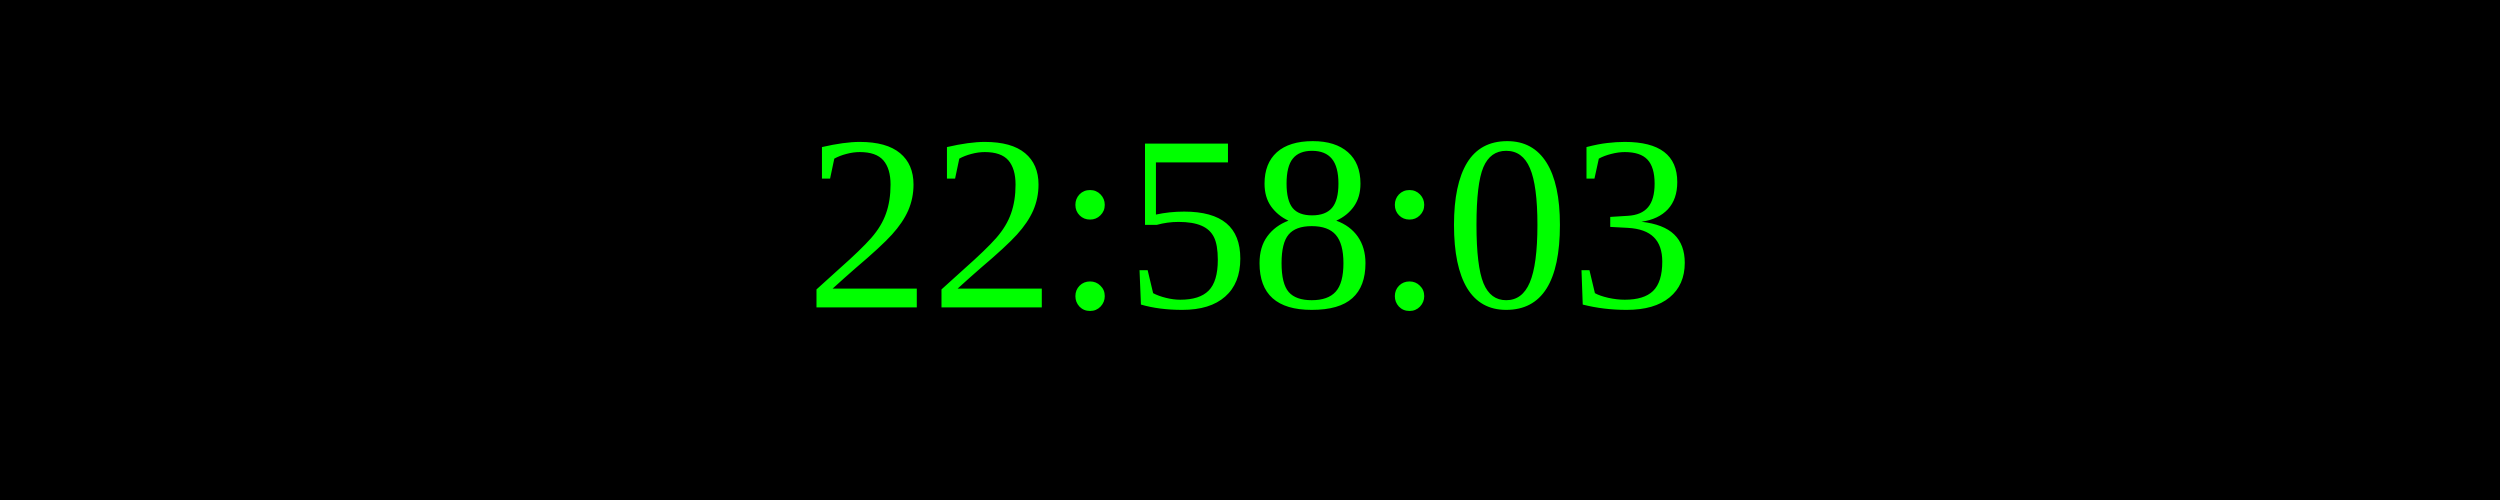
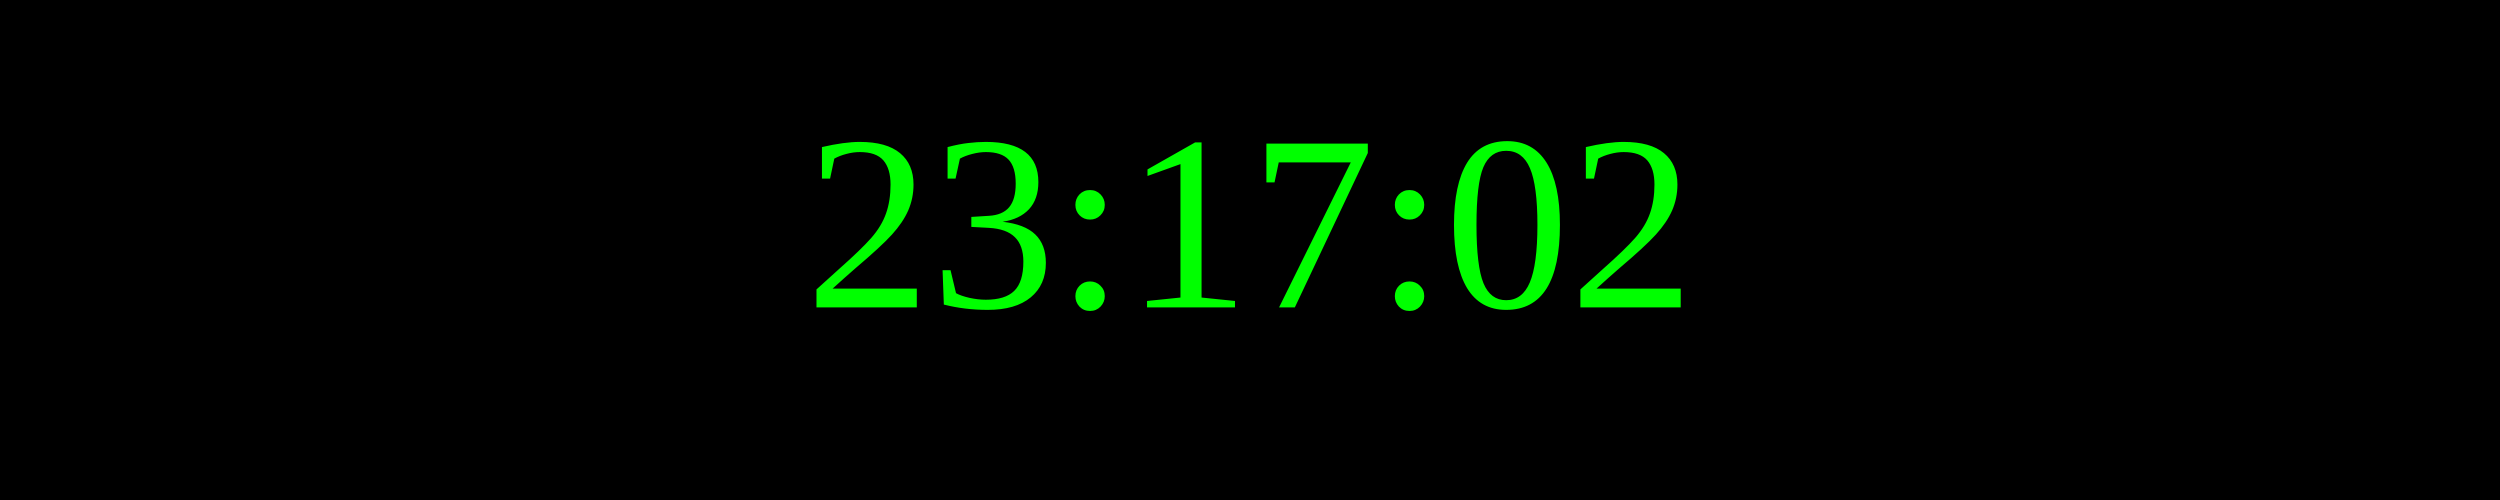
<svg xmlns="http://www.w3.org/2000/svg" width="250" height="50">
  <rect width="100%" height="100%" fill="black" />
  <text x="50%" y="50%" font-size="25" fill="lime" text-anchor="middle" dominant-baseline="middle">
- 22:58:03
+ 23:17:02
</text>
</svg>
